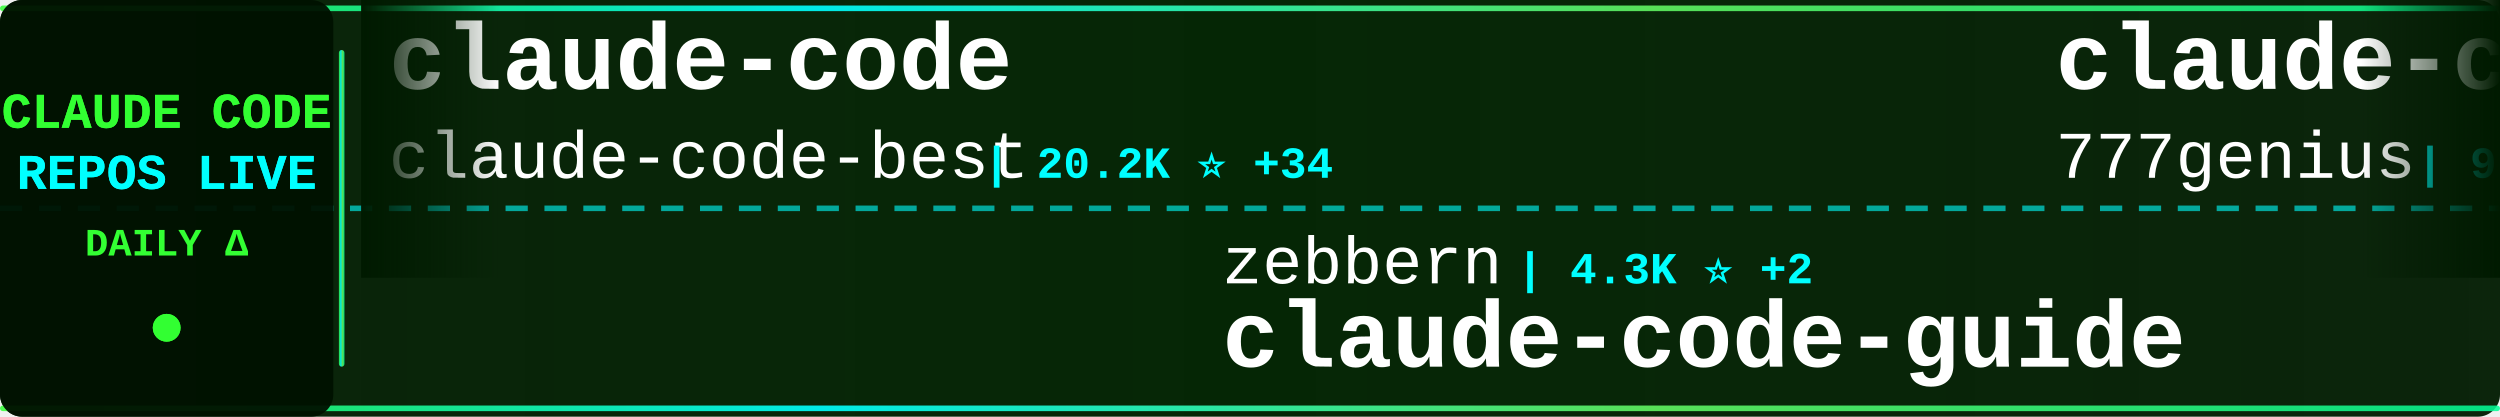
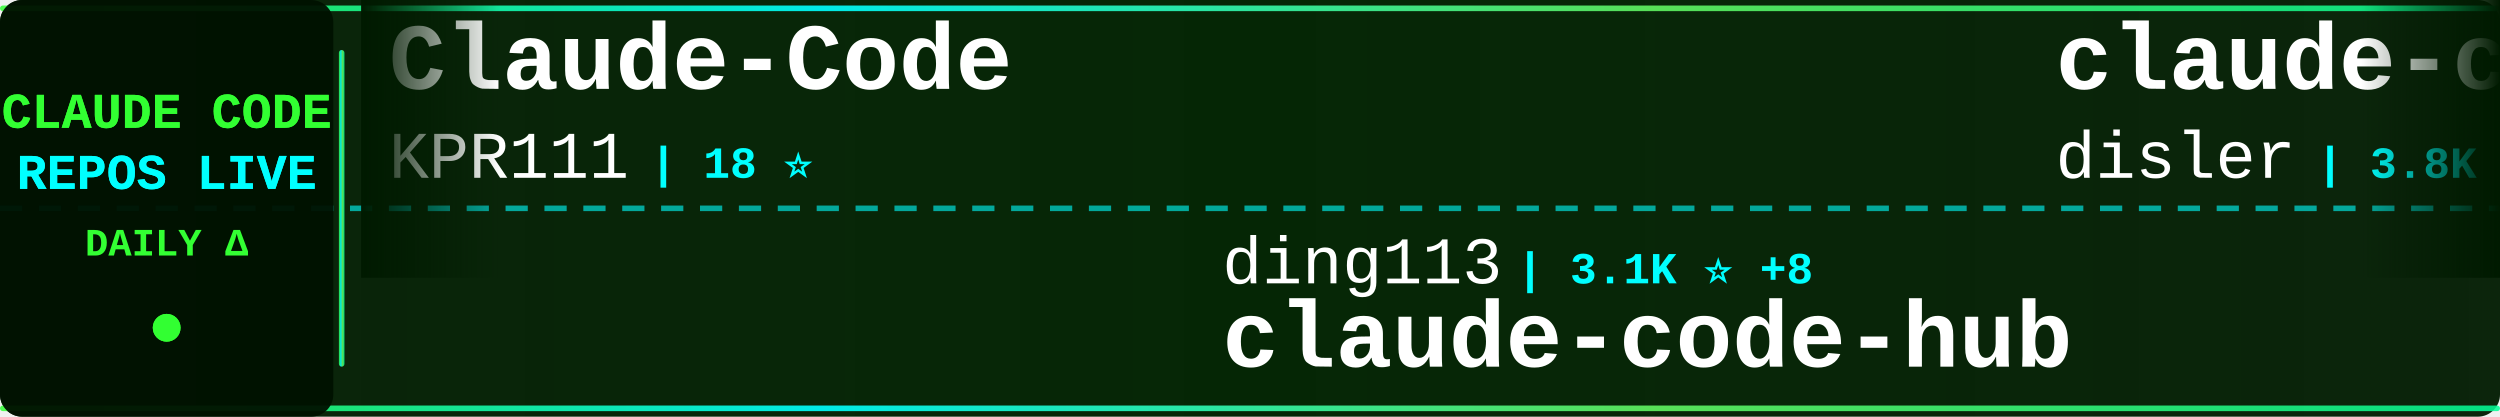
<svg xmlns="http://www.w3.org/2000/svg" width="900" height="150">
  <defs>
    <linearGradient id="tickerBg" x1="0%" y1="0%" x2="100%" y2="0%">
      <stop offset="0%" style="stop-color:#001a00;stop-opacity:0.95" />
      <stop offset="50%" style="stop-color:#002200;stop-opacity:0.98" />
      <stop offset="100%" style="stop-color:#001a00;stop-opacity:0.95" />
    </linearGradient>
    <linearGradient id="borderGrad" x1="0%" y1="0%" x2="100%" y2="0%">
      <stop offset="0%" style="stop-color:#33ff33;stop-opacity:0.85">
        <animate attributeName="stop-opacity" values="0.85;1;0.85" dur="2s" repeatCount="indefinite" />
      </stop>
      <stop offset="33%" style="stop-color:#00ffff;stop-opacity:0.9">
        <animate attributeName="stop-opacity" values="0.9;1;0.9" dur="2.2s" repeatCount="indefinite" />
      </stop>
      <stop offset="66%" style="stop-color:#66ff66;stop-opacity:0.85">
        <animate attributeName="stop-opacity" values="0.85;1;0.85" dur="1.8s" repeatCount="indefinite" />
      </stop>
      <stop offset="100%" style="stop-color:#00ff99;stop-opacity:0.85">
        <animate attributeName="stop-opacity" values="0.85;1;0.85" dur="2s" repeatCount="indefinite" />
      </stop>
    </linearGradient>
    <filter id="textGlow">
      <feGaussianBlur stdDeviation="0.1" result="coloredBlur" />
      <feMerge>
        <feMergeNode in="coloredBlur" />
        <feMergeNode in="SourceGraphic" />
      </feMerge>
    </filter>
    <filter id="metricGlow">
      <feGaussianBlur stdDeviation="0.2" result="coloredBlur" />
      <feMerge>
        <feMergeNode in="coloredBlur" />
        <feMergeNode in="SourceGraphic" />
      </feMerge>
    </filter>
    <linearGradient id="leftFade" x1="0%" y1="0%" x2="100%" y2="0%">
      <stop offset="0%" style="stop-color:#001a00;stop-opacity:1" />
      <stop offset="100%" style="stop-color:#001a00;stop-opacity:0" />
    </linearGradient>
    <linearGradient id="rightFade" x1="0%" y1="0%" x2="100%" y2="0%">
      <stop offset="0%" style="stop-color:#001a00;stop-opacity:0" />
      <stop offset="100%" style="stop-color:#001a00;stop-opacity:1" />
    </linearGradient>
  </defs>
  <rect width="900" height="150" fill="url(#tickerBg)" rx="8" />
  <rect x="0" y="2" width="900" height="2" fill="url(#borderGrad)" rx="1" />
  <rect x="0" y="146" width="900" height="2" fill="url(#borderGrad)" rx="1" />
  <line x1="0" y1="75" x2="900" y2="75" stroke="#00ffff" stroke-width="2" stroke-dasharray="8 6" opacity="0.6" />
  <rect x="0" y="0" width="120" height="150" fill="#001100" opacity="0.95" rx="8" />
  <text x="60" y="46" font-family="'Courier New', monospace" font-size="18" font-weight="bold" fill="#33ff33" text-anchor="middle" filter="url(#textGlow)">
    CLAUDE CODE
  </text>
  <text x="60" y="68" font-family="'Courier New', monospace" font-size="18" font-weight="bold" fill="#00ffff" text-anchor="middle" filter="url(#textGlow)">
    REPOS LIVE
  </text>
  <text x="60" y="92" font-family="'Courier New', monospace" font-size="14" font-weight="bold" fill="#33ff33" text-anchor="middle">
    DAILY Δ
  </text>
  <circle cx="60" cy="118" r="5" fill="#33ff33" filter="url(#metricGlow)">
    <animate attributeName="r" values="4;6;4" dur="1.5s" repeatCount="indefinite" />
    <animate attributeName="opacity" values="0.6;1;0.6" dur="1.5s" repeatCount="indefinite" />
  </circle>
  <rect x="122" y="18" width="2" height="114" fill="url(#borderGrad)" rx="1" />
  <clipPath id="tickerClip">
    <rect x="130" y="0" width="770" height="150" />
  </clipPath>
  <g clip-path="url(#tickerClip)">
    <g id="tickerItems">
      <animateTransform attributeName="transform" attributeType="XML" type="translate" from="0 0" to="-3000 0" dur="54s" repeatCount="indefinite" />
      <g transform="translate(0, 0)">
-         <text x="140" y="32" font-family="'Courier New', monospace" font-size="34" font-weight="bold" fill="#ffffff">claude-code</text>
-         <text x="140" y="64" font-family="'Courier New', monospace" font-size="24" font-weight="normal" fill="#ffffff" opacity="1.0">claude-code-best</text>
-         <text x="354" y="64" font-family="'Courier New', monospace" font-size="16" font-weight="bold" fill="#00ffff"> | 20.2K ⭐ +34</text>
+         <text x="140" y="32" font-family="'Courier New', monospace" font-size="34" font-weight="bold" fill="#ffffff">Claude-Code</text>
+         <text x="140" y="64" font-family="'Courier New', monospace" font-size="24" font-weight="normal" fill="#ffffff" opacity="1.0">KPR111</text>
+         <text x="234" y="64" font-family="'Courier New', monospace" font-size="16" font-weight="bold" fill="#00ffff"> | 18 ⭐</text>
      </g>
      <g transform="translate(300, 0)">
-         <text x="140" y="102" font-family="'Courier New', monospace" font-size="24" font-weight="normal" fill="#ffffff" opacity="1.0">zebbern</text>
-         <text x="246" y="102" font-family="'Courier New', monospace" font-size="16" font-weight="bold" fill="#00ffff"> | 4.3K ⭐ +2</text>
-         <text x="140" y="132" font-family="'Courier New', monospace" font-size="34" font-weight="bold" fill="#ffffff">claude-code-guide</text>
+         <text x="140" y="102" font-family="'Courier New', monospace" font-size="24" font-weight="normal" fill="#ffffff" opacity="1.0">ding113</text>
+         <text x="246" y="102" font-family="'Courier New', monospace" font-size="16" font-weight="bold" fill="#00ffff"> | 3.1K ⭐ +8</text>
+         <text x="140" y="132" font-family="'Courier New', monospace" font-size="34" font-weight="bold" fill="#ffffff">claude-code-hub</text>
      </g>
      <g transform="translate(600, 0)">
-         <text x="140" y="32" font-family="'Courier New', monospace" font-size="34" font-weight="bold" fill="#ffffff">claude-code-source-code</text>
-         <text x="140" y="64" font-family="'Courier New', monospace" font-size="24" font-weight="normal" fill="#ffffff" opacity="1.0">777genius</text>
-         <text x="270" y="64" font-family="'Courier New', monospace" font-size="16" font-weight="bold" fill="#00ffff"> | 914 ⭐ -1</text>
+         <text x="140" y="32" font-family="'Courier New', monospace" font-size="34" font-weight="bold" fill="#ffffff">claude-code-hooks-master...</text>
+         <text x="140" y="64" font-family="'Courier New', monospace" font-size="24" font-weight="normal" fill="#ffffff" opacity="1.0">disler</text>
+         <text x="234" y="64" font-family="'Courier New', monospace" font-size="16" font-weight="bold" fill="#00ffff"> | 3.8K ⭐ +3</text>
      </g>
      <g transform="translate(900, 0)">
-         <text x="140" y="102" font-family="'Courier New', monospace" font-size="24" font-weight="normal" fill="#ffffff" opacity="1.0">frankbria</text>
-         <text x="270" y="102" font-family="'Courier New', monospace" font-size="16" font-weight="bold" fill="#00ffff"> | 9.4K ⭐ +11</text>
-         <text x="140" y="132" font-family="'Courier New', monospace" font-size="34" font-weight="bold" fill="#ffffff">ralph-claude-code</text>
+         <text x="140" y="102" font-family="'Courier New', monospace" font-size="24" font-weight="normal" fill="#ffffff" opacity="1.0">ChrisWiles</text>
+         <text x="282" y="102" font-family="'Courier New', monospace" font-size="16" font-weight="bold" fill="#00ffff"> | 6.0K ⭐ +3</text>
+         <text x="140" y="132" font-family="'Courier New', monospace" font-size="34" font-weight="bold" fill="#ffffff">claude-code-showcase</text>
      </g>
      <g transform="translate(1200, 0)">
-         <text x="140" y="32" font-family="'Courier New', monospace" font-size="34" font-weight="bold" fill="#ffffff">claude-code-webui</text>
-         <text x="140" y="64" font-family="'Courier New', monospace" font-size="24" font-weight="normal" fill="#ffffff" opacity="1.0">sugyan</text>
-         <text x="234" y="64" font-family="'Courier New', monospace" font-size="16" font-weight="bold" fill="#00ffff"> | 1.1K ⭐ +2</text>
+         <text x="140" y="32" font-family="'Courier New', monospace" font-size="34" font-weight="bold" fill="#ffffff">claude-code</text>
+         <text x="140" y="64" font-family="'Courier New', monospace" font-size="24" font-weight="normal" fill="#ffffff" opacity="1.0">VineeTagarwaL-code</text>
+         <text x="378" y="64" font-family="'Courier New', monospace" font-size="16" font-weight="bold" fill="#00ffff"> | 276 ⭐</text>
      </g>
      <g transform="translate(1500, 0)">
-         <text x="140" y="102" font-family="'Courier New', monospace" font-size="24" font-weight="normal" fill="#ffffff" opacity="1.0">VineeTagarwaL-code</text>
-         <text x="378" y="102" font-family="'Courier New', monospace" font-size="16" font-weight="bold" fill="#00ffff"> | 276 ⭐</text>
-         <text x="140" y="132" font-family="'Courier New', monospace" font-size="34" font-weight="bold" fill="#ffffff">claude-code</text>
+         <text x="140" y="102" font-family="'Courier New', monospace" font-size="24" font-weight="normal" fill="#ffffff" opacity="1.0">OrcaWhisper</text>
+         <text x="294" y="102" font-family="'Courier New', monospace" font-size="16" font-weight="bold" fill="#00ffff"> | 79 ⭐ +1</text>
+         <text x="140" y="132" font-family="'Courier New', monospace" font-size="34" font-weight="bold" fill="#ffffff">Claude-Code</text>
      </g>
      <g transform="translate(1800, 0)">
-         <text x="140" y="32" font-family="'Courier New', monospace" font-size="34" font-weight="bold" fill="#ffffff">sc-claude-code-files</text>
-         <text x="140" y="64" font-family="'Courier New', monospace" font-size="24" font-weight="normal" fill="#ffffff" opacity="1.0">https-deeplearning-ai</text>
-         <text x="414" y="64" font-family="'Courier New', monospace" font-size="16" font-weight="bold" fill="#00ffff"> | 532 ⭐</text>
+         <text x="140" y="32" font-family="'Courier New', monospace" font-size="34" font-weight="bold" fill="#ffffff">claude-code-telegram</text>
+         <text x="140" y="64" font-family="'Courier New', monospace" font-size="24" font-weight="normal" fill="#ffffff" opacity="1.0">RichardAtCT</text>
+         <text x="294" y="64" font-family="'Courier New', monospace" font-size="16" font-weight="bold" fill="#00ffff"> | 2.7K ⭐ +5</text>
      </g>
      <g transform="translate(2100, 0)">
-         <text x="140" y="102" font-family="'Courier New', monospace" font-size="24" font-weight="normal" fill="#ffffff" opacity="1.0">Alishahryar1</text>
-         <text x="306" y="102" font-family="'Courier New', monospace" font-size="16" font-weight="bold" fill="#00ffff"> | 36.1K ⭐ +213</text>
-         <text x="140" y="132" font-family="'Courier New', monospace" font-size="34" font-weight="bold" fill="#ffffff">free-claude-code</text>
+         <text x="140" y="102" font-family="'Courier New', monospace" font-size="24" font-weight="normal" fill="#ffffff" opacity="1.0">777genius</text>
+         <text x="270" y="102" font-family="'Courier New', monospace" font-size="16" font-weight="bold" fill="#00ffff"> | 914 ⭐</text>
+         <text x="140" y="132" font-family="'Courier New', monospace" font-size="34" font-weight="bold" fill="#ffffff">claude-code-source-code</text>
      </g>
      <g transform="translate(2400, 0)">
-         <text x="140" y="32" font-family="'Courier New', monospace" font-size="34" font-weight="bold" fill="#ffffff">claude-howto</text>
-         <text x="140" y="64" font-family="'Courier New', monospace" font-size="24" font-weight="normal" fill="#ffffff" opacity="1.0">luongnv89</text>
-         <text x="270" y="64" font-family="'Courier New', monospace" font-size="16" font-weight="bold" fill="#00ffff"> | 37.7K ⭐ +54</text>
+         <text x="140" y="32" font-family="'Courier New', monospace" font-size="34" font-weight="bold" fill="#ffffff">claude-code-base-action</text>
+         <text x="140" y="64" font-family="'Courier New', monospace" font-size="24" font-weight="normal" fill="#ffffff" opacity="1.0">anthropics</text>
+         <text x="282" y="64" font-family="'Courier New', monospace" font-size="16" font-weight="bold" fill="#00ffff"> | 887 ⭐ +2</text>
      </g>
      <g transform="translate(2700, 0)">
-         <text x="140" y="102" font-family="'Courier New', monospace" font-size="24" font-weight="normal" fill="#ffffff" opacity="1.0">KPR111</text>
-         <text x="234" y="102" font-family="'Courier New', monospace" font-size="16" font-weight="bold" fill="#00ffff"> | 18 ⭐</text>
-         <text x="140" y="132" font-family="'Courier New', monospace" font-size="34" font-weight="bold" fill="#ffffff">Claude-Code</text>
+         <text x="140" y="102" font-family="'Courier New', monospace" font-size="24" font-weight="normal" fill="#ffffff" opacity="1.0">Chachamaru127</text>
+         <text x="318" y="102" font-family="'Courier New', monospace" font-size="16" font-weight="bold" fill="#00ffff"> | 2.8K ⭐ +12</text>
+         <text x="140" y="132" font-family="'Courier New', monospace" font-size="34" font-weight="bold" fill="#ffffff">claude-code-harness</text>
      </g>
      <g transform="translate(3000, 0)">
-         <text x="140" y="32" font-family="'Courier New', monospace" font-size="34" font-weight="bold" fill="#ffffff">claude-code</text>
-         <text x="140" y="64" font-family="'Courier New', monospace" font-size="24" font-weight="normal" fill="#ffffff" opacity="1.0">claude-code-best</text>
-         <text x="354" y="64" font-family="'Courier New', monospace" font-size="16" font-weight="bold" fill="#00ffff"> | 20.2K ⭐ +34</text>
+         <text x="140" y="32" font-family="'Courier New', monospace" font-size="34" font-weight="bold" fill="#ffffff">Claude-Code</text>
+         <text x="140" y="64" font-family="'Courier New', monospace" font-size="24" font-weight="normal" fill="#ffffff" opacity="1.0">KPR111</text>
+         <text x="234" y="64" font-family="'Courier New', monospace" font-size="16" font-weight="bold" fill="#00ffff"> | 18 ⭐</text>
      </g>
      <g transform="translate(3300, 0)">
-         <text x="140" y="102" font-family="'Courier New', monospace" font-size="24" font-weight="normal" fill="#ffffff" opacity="1.0">zebbern</text>
-         <text x="246" y="102" font-family="'Courier New', monospace" font-size="16" font-weight="bold" fill="#00ffff"> | 4.3K ⭐ +2</text>
-         <text x="140" y="132" font-family="'Courier New', monospace" font-size="34" font-weight="bold" fill="#ffffff">claude-code-guide</text>
+         <text x="140" y="102" font-family="'Courier New', monospace" font-size="24" font-weight="normal" fill="#ffffff" opacity="1.0">ding113</text>
+         <text x="246" y="102" font-family="'Courier New', monospace" font-size="16" font-weight="bold" fill="#00ffff"> | 3.1K ⭐ +8</text>
+         <text x="140" y="132" font-family="'Courier New', monospace" font-size="34" font-weight="bold" fill="#ffffff">claude-code-hub</text>
      </g>
      <g transform="translate(3600, 0)">
-         <text x="140" y="32" font-family="'Courier New', monospace" font-size="34" font-weight="bold" fill="#ffffff">claude-code-source-code</text>
-         <text x="140" y="64" font-family="'Courier New', monospace" font-size="24" font-weight="normal" fill="#ffffff" opacity="1.0">777genius</text>
-         <text x="270" y="64" font-family="'Courier New', monospace" font-size="16" font-weight="bold" fill="#00ffff"> | 914 ⭐ -1</text>
+         <text x="140" y="32" font-family="'Courier New', monospace" font-size="34" font-weight="bold" fill="#ffffff">claude-code-hooks-master...</text>
+         <text x="140" y="64" font-family="'Courier New', monospace" font-size="24" font-weight="normal" fill="#ffffff" opacity="1.0">disler</text>
+         <text x="234" y="64" font-family="'Courier New', monospace" font-size="16" font-weight="bold" fill="#00ffff"> | 3.8K ⭐ +3</text>
      </g>
      <g transform="translate(3900, 0)">
-         <text x="140" y="102" font-family="'Courier New', monospace" font-size="24" font-weight="normal" fill="#ffffff" opacity="1.0">frankbria</text>
-         <text x="270" y="102" font-family="'Courier New', monospace" font-size="16" font-weight="bold" fill="#00ffff"> | 9.4K ⭐ +11</text>
-         <text x="140" y="132" font-family="'Courier New', monospace" font-size="34" font-weight="bold" fill="#ffffff">ralph-claude-code</text>
+         <text x="140" y="102" font-family="'Courier New', monospace" font-size="24" font-weight="normal" fill="#ffffff" opacity="1.0">ChrisWiles</text>
+         <text x="282" y="102" font-family="'Courier New', monospace" font-size="16" font-weight="bold" fill="#00ffff"> | 6.0K ⭐ +3</text>
+         <text x="140" y="132" font-family="'Courier New', monospace" font-size="34" font-weight="bold" fill="#ffffff">claude-code-showcase</text>
      </g>
    </g>
  </g>
  <rect x="130" y="0" width="50" height="100" fill="url(#leftFade)" />
  <rect x="850" y="0" width="50" height="100" fill="url(#rightFade)" />
</svg>
